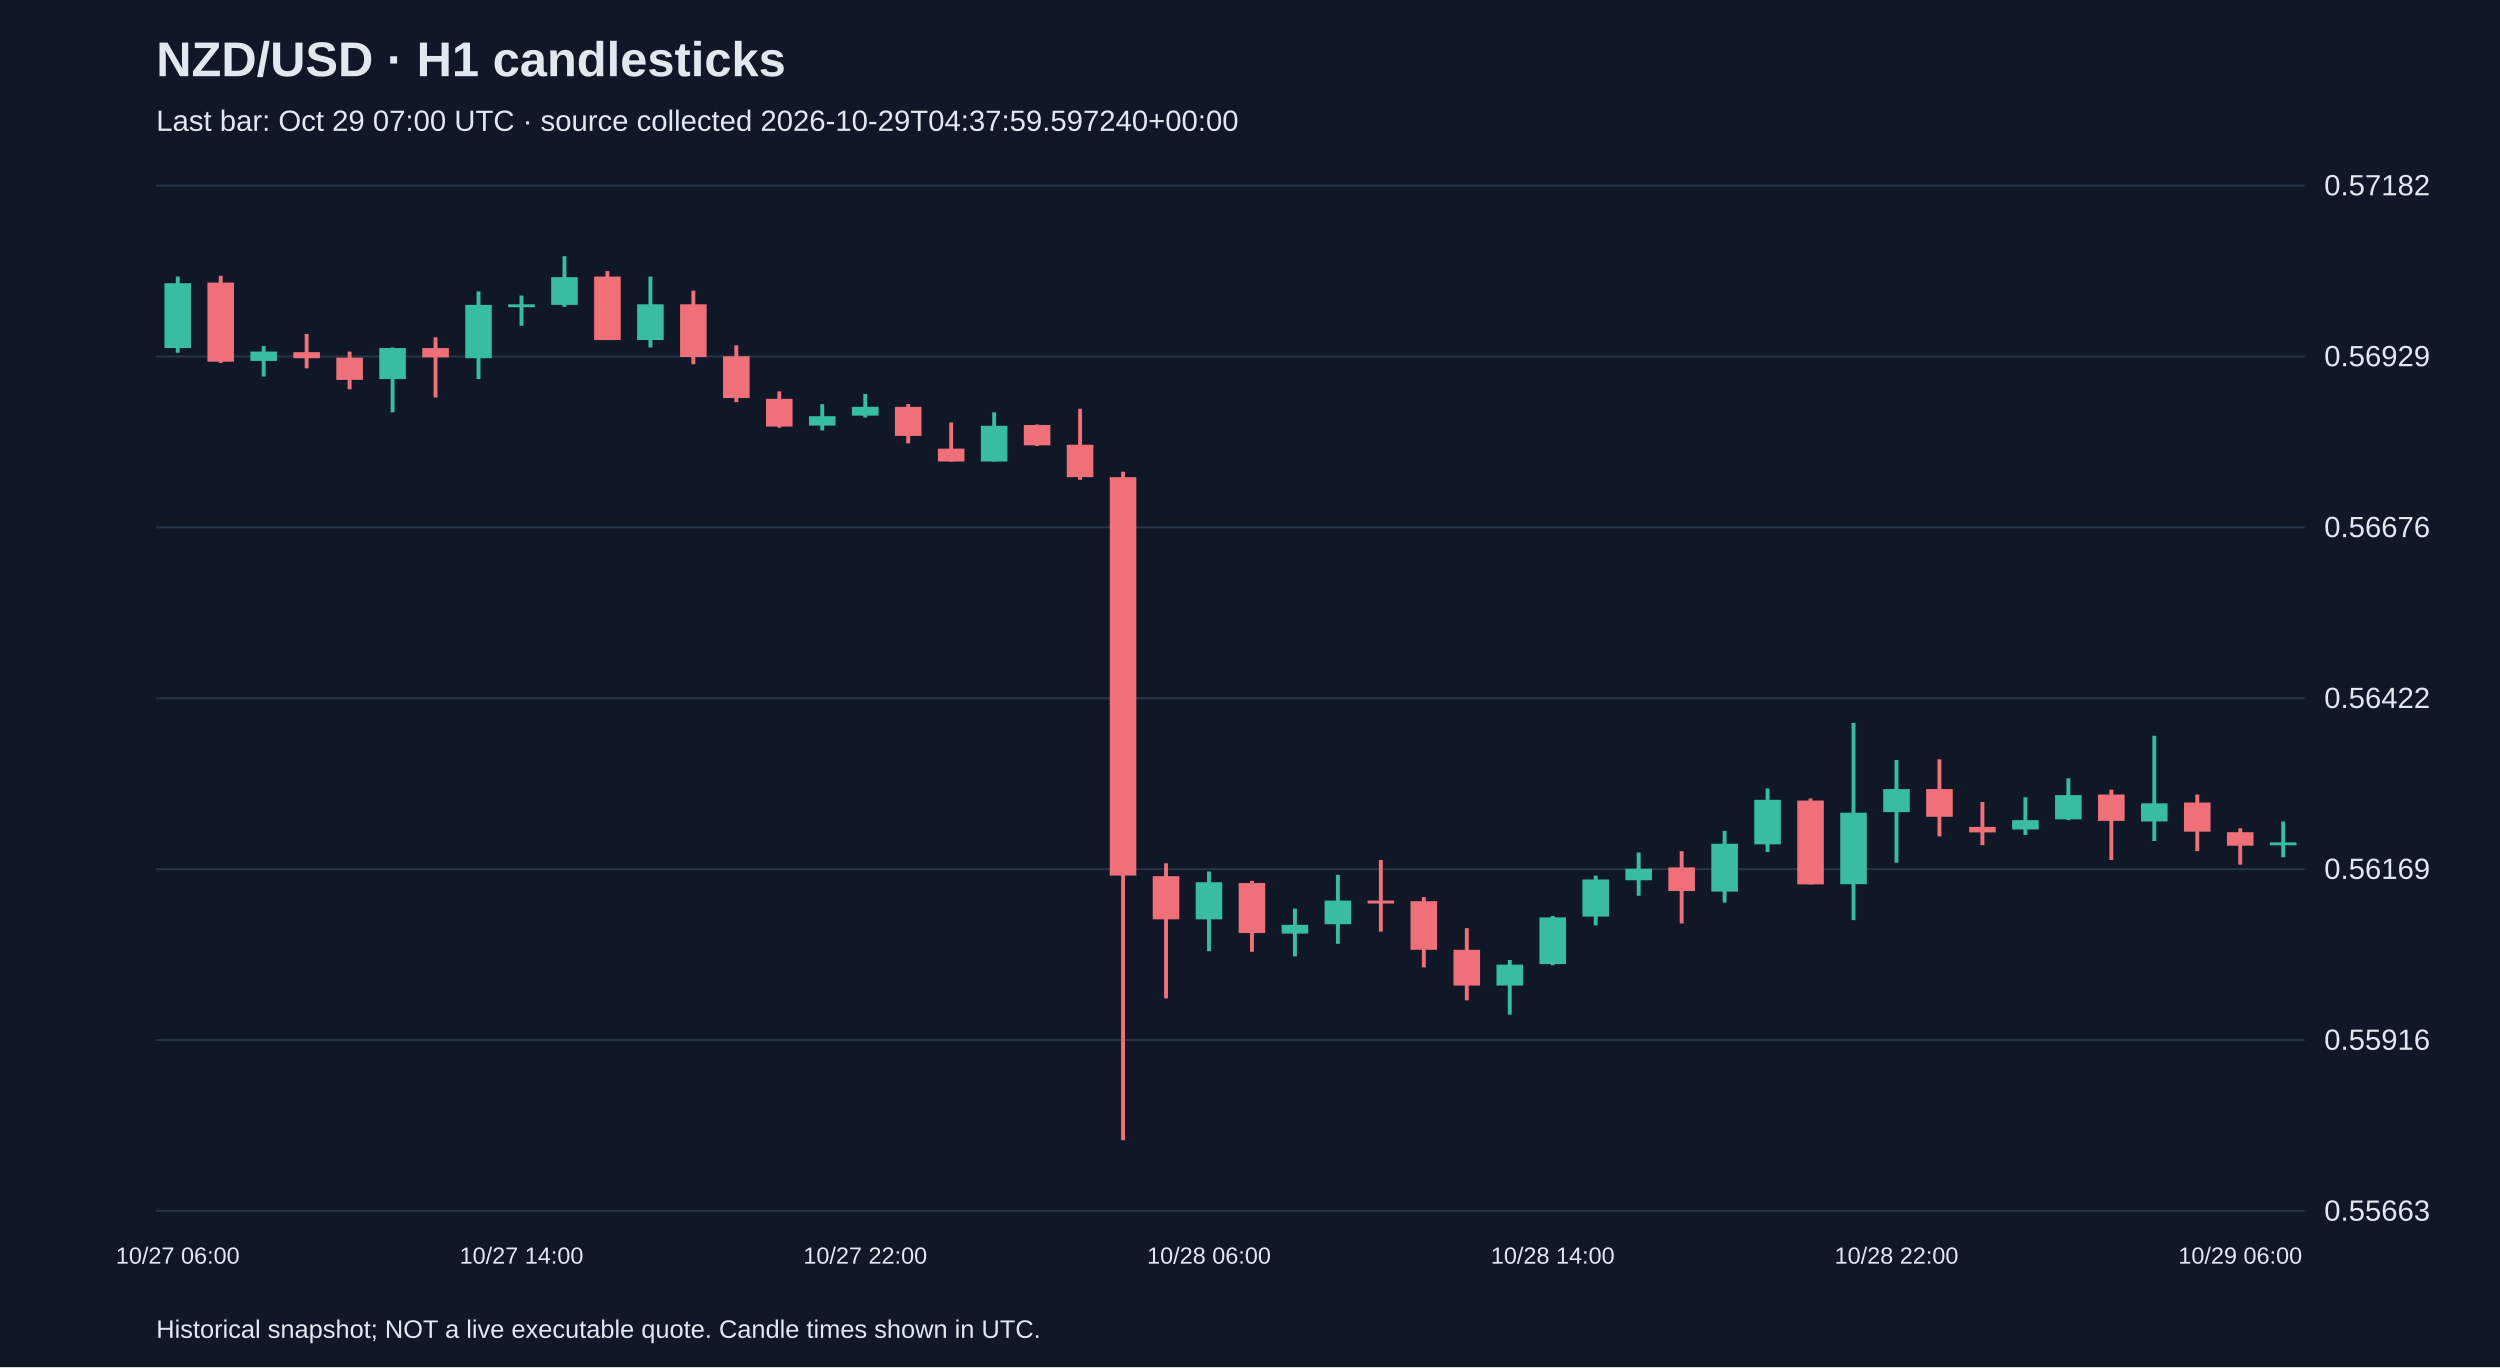
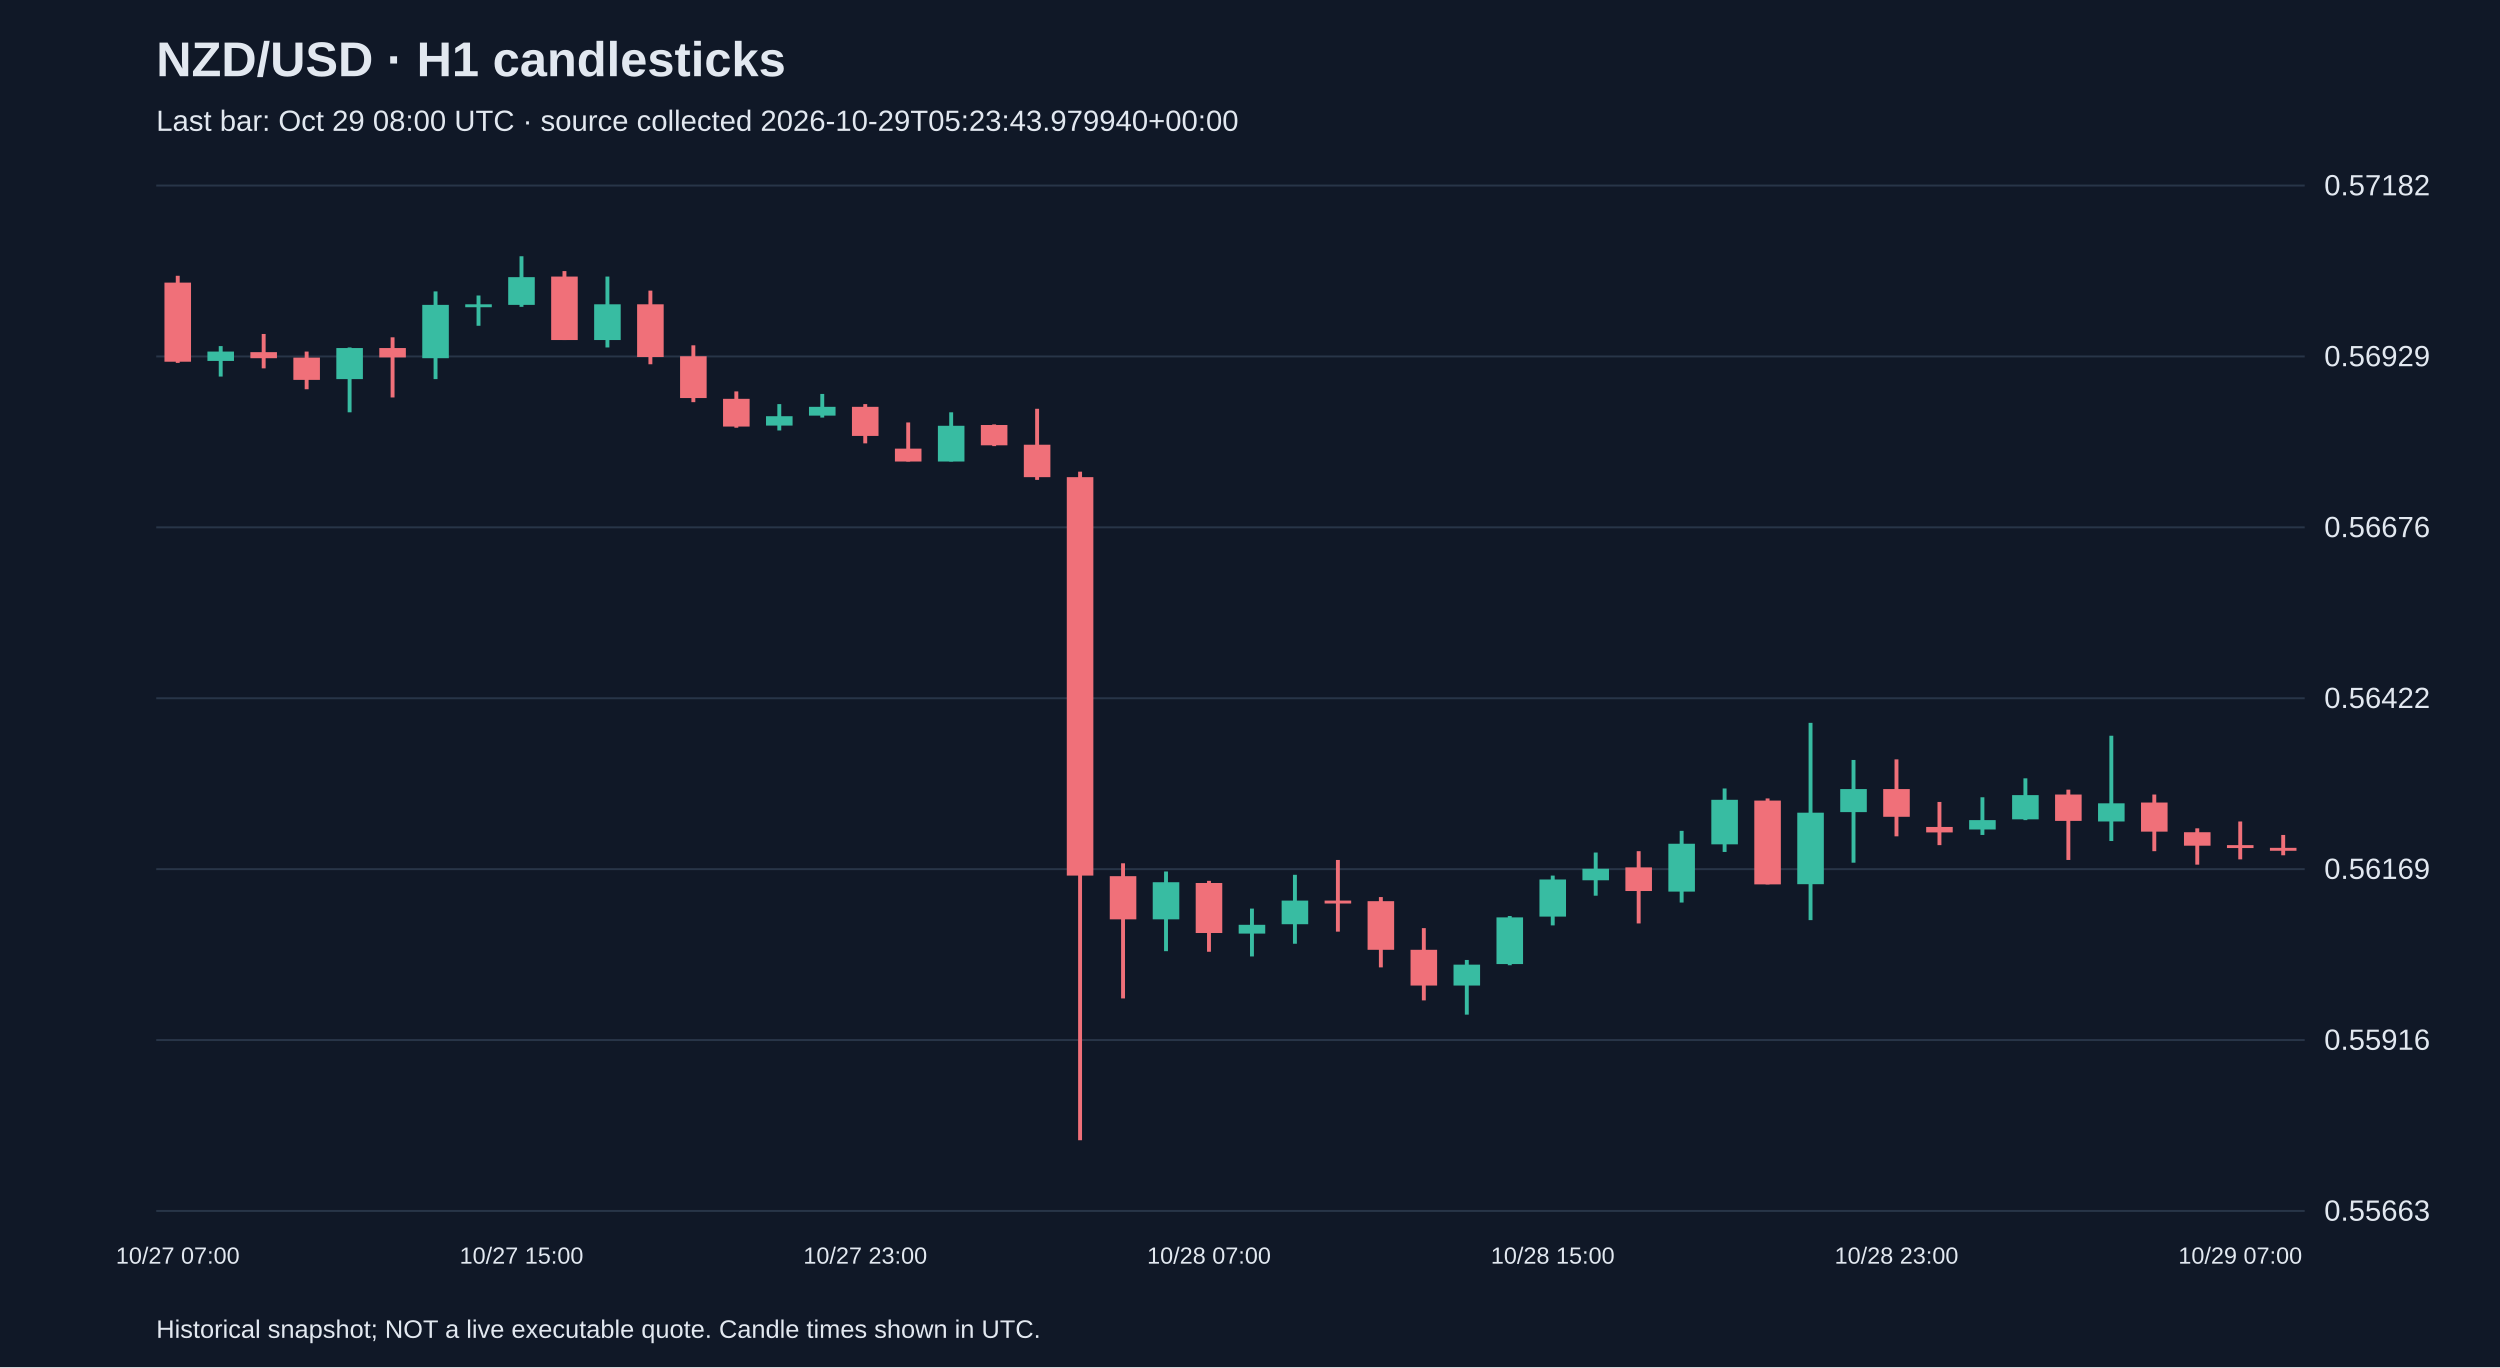
<svg xmlns="http://www.w3.org/2000/svg" viewBox="0 0 1280 700">
  <rect width="100%" height="100%" fill="#101827" />
  <style>text{font-family:Arial,sans-serif;fill:#e2e8f0}</style>
  <text x="80" y="39" font-size="25" font-weight="bold">NZD/USD · H1 candlesticks</text>
-   <text x="80" y="67" font-size="15" fill="#a6b1c5">Last bar: Oct 29 07:00 UTC · source collected 2026-10-29T04:37:59.597240+00:00</text>
+   <text x="80" y="67" font-size="15" fill="#a6b1c5">Last bar: Oct 29 08:00 UTC · source collected 2026-10-29T05:23:43.979940+00:00</text>
  <line x1="80" y1="620.0" x2="1180" y2="620.0" stroke="#283548" />
  <text x="1190" y="625.0" font-size="15">0.55663</text>
  <line x1="80" y1="532.5" x2="1180" y2="532.5" stroke="#283548" />
  <text x="1190" y="537.5" font-size="15">0.55916</text>
  <line x1="80" y1="445.0" x2="1180" y2="445.0" stroke="#283548" />
  <text x="1190" y="450.0" font-size="15">0.56169</text>
  <line x1="80" y1="357.5" x2="1180" y2="357.5" stroke="#283548" />
  <text x="1190" y="362.5" font-size="15">0.56422</text>
  <line x1="80" y1="270.0" x2="1180" y2="270.0" stroke="#283548" />
  <text x="1190" y="275.0" font-size="15">0.56676</text>
  <line x1="80" y1="182.5" x2="1180" y2="182.5" stroke="#283548" />
  <text x="1190" y="187.5" font-size="15">0.56929</text>
  <line x1="80" y1="95.0" x2="1180" y2="95.0" stroke="#283548" />
  <text x="1190" y="100.0" font-size="15">0.57182</text>
-   <line x1="91.0" y1="141.6" x2="91.0" y2="180.6" stroke="#38bca2" stroke-width="2" />
-   <rect x="84.2" y="145.0" width="13.6" height="33.2" fill="#38bca2" />
-   <text x="91.0" y="647" text-anchor="middle" font-size="12">10/27 06:00</text>
-   <line x1="113.0" y1="141.2" x2="113.0" y2="185.8" stroke="#f07079" stroke-width="2" />
-   <rect x="106.2" y="144.7" width="13.6" height="40.5" fill="#f07079" />
-   <line x1="135.0" y1="177.2" x2="135.0" y2="192.8" stroke="#38bca2" stroke-width="2" />
-   <rect x="128.2" y="180.0" width="13.6" height="4.8" fill="#38bca2" />
-   <line x1="157.0" y1="171.0" x2="157.0" y2="188.6" stroke="#f07079" stroke-width="2" />
-   <rect x="150.2" y="180.3" width="13.6" height="3.1" fill="#f07079" />
-   <line x1="179.0" y1="180.0" x2="179.0" y2="199.3" stroke="#f07079" stroke-width="2" />
-   <rect x="172.2" y="183.1" width="13.6" height="11.4" fill="#f07079" />
-   <line x1="201.0" y1="177.9" x2="201.0" y2="211.1" stroke="#38bca2" stroke-width="2" />
-   <rect x="194.2" y="178.2" width="13.6" height="15.9" fill="#38bca2" />
-   <line x1="223.0" y1="172.7" x2="223.0" y2="203.5" stroke="#f07079" stroke-width="2" />
-   <rect x="216.2" y="178.2" width="13.6" height="4.8" fill="#f07079" />
-   <line x1="245.0" y1="149.2" x2="245.0" y2="194.1" stroke="#38bca2" stroke-width="2" />
-   <rect x="238.2" y="156.1" width="13.6" height="27.3" fill="#38bca2" />
-   <line x1="267.0" y1="151.3" x2="267.0" y2="166.8" stroke="#38bca2" stroke-width="2" />
-   <rect x="260.2" y="155.8" width="13.6" height="1.5" fill="#38bca2" />
-   <text x="267.0" y="647" text-anchor="middle" font-size="12">10/27 14:00</text>
-   <line x1="289.0" y1="131.2" x2="289.0" y2="157.1" stroke="#38bca2" stroke-width="2" />
-   <rect x="282.2" y="141.9" width="13.6" height="14.2" fill="#38bca2" />
-   <line x1="311.0" y1="138.8" x2="311.0" y2="174.1" stroke="#f07079" stroke-width="2" />
-   <rect x="304.2" y="141.6" width="13.6" height="32.5" fill="#f07079" />
-   <line x1="333.0" y1="141.6" x2="333.0" y2="177.9" stroke="#38bca2" stroke-width="2" />
-   <rect x="326.2" y="155.8" width="13.6" height="18.3" fill="#38bca2" />
-   <line x1="355.0" y1="148.8" x2="355.0" y2="186.5" stroke="#f07079" stroke-width="2" />
-   <rect x="348.2" y="155.8" width="13.6" height="27.0" fill="#f07079" />
-   <line x1="377.0" y1="176.8" x2="377.0" y2="205.9" stroke="#f07079" stroke-width="2" />
-   <rect x="370.2" y="182.4" width="13.6" height="21.4" fill="#f07079" />
-   <line x1="399.0" y1="200.4" x2="399.0" y2="219.0" stroke="#f07079" stroke-width="2" />
-   <rect x="392.2" y="204.2" width="13.6" height="14.2" fill="#f07079" />
-   <line x1="421.0" y1="206.9" x2="421.0" y2="220.4" stroke="#38bca2" stroke-width="2" />
-   <rect x="414.2" y="213.1" width="13.6" height="4.8" fill="#38bca2" />
-   <line x1="443.0" y1="201.7" x2="443.0" y2="213.8" stroke="#38bca2" stroke-width="2" />
-   <rect x="436.2" y="208.3" width="13.6" height="4.5" fill="#38bca2" />
-   <text x="443.0" y="647" text-anchor="middle" font-size="12">10/27 22:00</text>
-   <line x1="465.0" y1="206.9" x2="465.0" y2="227.0" stroke="#f07079" stroke-width="2" />
-   <rect x="458.2" y="208.3" width="13.6" height="14.9" fill="#f07079" />
-   <line x1="487.0" y1="216.3" x2="487.0" y2="236.3" stroke="#f07079" stroke-width="2" />
-   <rect x="480.2" y="229.7" width="13.6" height="6.6" fill="#f07079" />
-   <line x1="509.0" y1="211.1" x2="509.0" y2="236.3" stroke="#38bca2" stroke-width="2" />
-   <rect x="502.2" y="218.0" width="13.6" height="18.3" fill="#38bca2" />
-   <line x1="531.0" y1="217.3" x2="531.0" y2="228.4" stroke="#f07079" stroke-width="2" />
-   <rect x="524.2" y="217.6" width="13.6" height="10.4" fill="#f07079" />
-   <line x1="553.0" y1="209.3" x2="553.0" y2="245.7" stroke="#f07079" stroke-width="2" />
-   <rect x="546.2" y="227.7" width="13.6" height="16.6" fill="#f07079" />
-   <line x1="575.0" y1="241.5" x2="575.0" y2="583.8" stroke="#f07079" stroke-width="2" />
-   <rect x="568.2" y="244.3" width="13.6" height="204.0" fill="#f07079" />
-   <line x1="597.0" y1="442.0" x2="597.0" y2="511.2" stroke="#f07079" stroke-width="2" />
-   <rect x="590.2" y="448.6" width="13.6" height="22.1" fill="#f07079" />
-   <line x1="619.0" y1="446.2" x2="619.0" y2="487.0" stroke="#38bca2" stroke-width="2" />
-   <rect x="612.2" y="451.7" width="13.6" height="19.0" fill="#38bca2" />
-   <text x="619.0" y="647" text-anchor="middle" font-size="12">10/28 06:00</text>
-   <line x1="641.0" y1="451.0" x2="641.0" y2="487.3" stroke="#f07079" stroke-width="2" />
-   <rect x="634.2" y="452.1" width="13.6" height="25.6" fill="#f07079" />
-   <line x1="663.0" y1="465.2" x2="663.0" y2="489.7" stroke="#38bca2" stroke-width="2" />
-   <rect x="656.2" y="473.5" width="13.6" height="4.5" fill="#38bca2" />
-   <line x1="685.0" y1="447.9" x2="685.0" y2="483.2" stroke="#38bca2" stroke-width="2" />
-   <rect x="678.2" y="461.1" width="13.6" height="12.1" fill="#38bca2" />
-   <line x1="707.0" y1="440.3" x2="707.0" y2="477.0" stroke="#f07079" stroke-width="2" />
-   <rect x="700.2" y="461.1" width="13.6" height="1.5" fill="#f07079" />
-   <line x1="729.0" y1="459.3" x2="729.0" y2="495.3" stroke="#f07079" stroke-width="2" />
-   <rect x="722.2" y="461.4" width="13.6" height="24.9" fill="#f07079" />
-   <line x1="751.0" y1="475.2" x2="751.0" y2="512.2" stroke="#f07079" stroke-width="2" />
-   <rect x="744.2" y="486.3" width="13.6" height="18.3" fill="#f07079" />
-   <line x1="773.0" y1="491.5" x2="773.0" y2="519.5" stroke="#38bca2" stroke-width="2" />
-   <rect x="766.2" y="493.9" width="13.6" height="10.7" fill="#38bca2" />
-   <line x1="795.0" y1="469.0" x2="795.0" y2="494.2" stroke="#38bca2" stroke-width="2" />
-   <rect x="788.2" y="469.7" width="13.6" height="23.9" fill="#38bca2" />
-   <text x="795.0" y="647" text-anchor="middle" font-size="12">10/28 14:00</text>
-   <line x1="817.0" y1="448.3" x2="817.0" y2="473.8" stroke="#38bca2" stroke-width="2" />
-   <rect x="810.2" y="450.3" width="13.6" height="19.0" fill="#38bca2" />
-   <line x1="839.0" y1="436.5" x2="839.0" y2="458.6" stroke="#38bca2" stroke-width="2" />
-   <rect x="832.2" y="444.8" width="13.6" height="5.9" fill="#38bca2" />
-   <line x1="861.0" y1="435.8" x2="861.0" y2="472.8" stroke="#f07079" stroke-width="2" />
-   <rect x="854.2" y="444.1" width="13.6" height="12.1" fill="#f07079" />
-   <line x1="883.0" y1="425.4" x2="883.0" y2="462.1" stroke="#38bca2" stroke-width="2" />
-   <rect x="876.2" y="432.0" width="13.6" height="24.5" fill="#38bca2" />
-   <line x1="905.0" y1="403.7" x2="905.0" y2="436.2" stroke="#38bca2" stroke-width="2" />
-   <rect x="898.2" y="409.5" width="13.6" height="22.8" fill="#38bca2" />
-   <line x1="927.0" y1="408.8" x2="927.0" y2="452.8" stroke="#f07079" stroke-width="2" />
-   <rect x="920.2" y="409.9" width="13.6" height="42.9" fill="#f07079" />
-   <line x1="949.0" y1="370.1" x2="949.0" y2="471.1" stroke="#38bca2" stroke-width="2" />
-   <rect x="942.2" y="416.1" width="13.6" height="36.6" fill="#38bca2" />
-   <line x1="971.0" y1="389.1" x2="971.0" y2="441.7" stroke="#38bca2" stroke-width="2" />
-   <rect x="964.2" y="404.0" width="13.6" height="11.8" fill="#38bca2" />
-   <text x="971.0" y="647" text-anchor="middle" font-size="12">10/28 22:00</text>
-   <line x1="993.0" y1="388.8" x2="993.0" y2="428.2" stroke="#f07079" stroke-width="2" />
-   <rect x="986.2" y="404.0" width="13.6" height="14.2" fill="#f07079" />
-   <line x1="1015.0" y1="410.6" x2="1015.0" y2="432.7" stroke="#f07079" stroke-width="2" />
-   <rect x="1008.2" y="423.4" width="13.6" height="2.8" fill="#f07079" />
-   <line x1="1037.0" y1="408.2" x2="1037.0" y2="427.5" stroke="#38bca2" stroke-width="2" />
-   <rect x="1030.2" y="419.9" width="13.6" height="4.8" fill="#38bca2" />
-   <line x1="1059.0" y1="398.5" x2="1059.0" y2="419.9" stroke="#38bca2" stroke-width="2" />
-   <rect x="1052.2" y="407.1" width="13.6" height="12.4" fill="#38bca2" />
-   <line x1="1081.0" y1="404.3" x2="1081.0" y2="440.3" stroke="#f07079" stroke-width="2" />
-   <rect x="1074.2" y="406.8" width="13.6" height="13.5" fill="#f07079" />
-   <line x1="1103.0" y1="376.7" x2="1103.0" y2="430.6" stroke="#38bca2" stroke-width="2" />
-   <rect x="1096.2" y="411.3" width="13.6" height="9.3" fill="#38bca2" />
-   <line x1="1125.0" y1="406.8" x2="1125.0" y2="435.8" stroke="#f07079" stroke-width="2" />
-   <rect x="1118.2" y="410.9" width="13.6" height="14.9" fill="#f07079" />
-   <line x1="1147.0" y1="424.1" x2="1147.0" y2="442.7" stroke="#f07079" stroke-width="2" />
-   <rect x="1140.2" y="426.1" width="13.6" height="6.9" fill="#f07079" />
-   <text x="1147.0" y="647" text-anchor="middle" font-size="12">10/29 06:00</text>
-   <line x1="1169.0" y1="420.6" x2="1169.0" y2="438.9" stroke="#38bca2" stroke-width="2" />
-   <rect x="1162.2" y="431.3" width="13.6" height="1.5" fill="#38bca2" />
+   <line x1="91.0" y1="141.2" x2="91.0" y2="185.8" stroke="#f07079" stroke-width="2" />
+   <rect x="84.2" y="144.7" width="13.6" height="40.5" fill="#f07079" />
+   <text x="91.0" y="647" text-anchor="middle" font-size="12">10/27 07:00</text>
+   <line x1="113.0" y1="177.2" x2="113.0" y2="192.8" stroke="#38bca2" stroke-width="2" />
+   <rect x="106.2" y="180.0" width="13.6" height="4.8" fill="#38bca2" />
+   <line x1="135.0" y1="171.0" x2="135.0" y2="188.6" stroke="#f07079" stroke-width="2" />
+   <rect x="128.2" y="180.3" width="13.6" height="3.1" fill="#f07079" />
+   <line x1="157.0" y1="180.0" x2="157.0" y2="199.3" stroke="#f07079" stroke-width="2" />
+   <rect x="150.2" y="183.1" width="13.6" height="11.4" fill="#f07079" />
+   <line x1="179.0" y1="177.9" x2="179.0" y2="211.1" stroke="#38bca2" stroke-width="2" />
+   <rect x="172.2" y="178.2" width="13.6" height="15.9" fill="#38bca2" />
+   <line x1="201.0" y1="172.7" x2="201.0" y2="203.5" stroke="#f07079" stroke-width="2" />
+   <rect x="194.2" y="178.2" width="13.6" height="4.8" fill="#f07079" />
+   <line x1="223.0" y1="149.2" x2="223.0" y2="194.1" stroke="#38bca2" stroke-width="2" />
+   <rect x="216.2" y="156.1" width="13.6" height="27.3" fill="#38bca2" />
+   <line x1="245.0" y1="151.3" x2="245.0" y2="166.8" stroke="#38bca2" stroke-width="2" />
+   <rect x="238.2" y="155.8" width="13.6" height="1.5" fill="#38bca2" />
+   <line x1="267.0" y1="131.2" x2="267.0" y2="157.1" stroke="#38bca2" stroke-width="2" />
+   <rect x="260.2" y="141.9" width="13.6" height="14.2" fill="#38bca2" />
+   <text x="267.0" y="647" text-anchor="middle" font-size="12">10/27 15:00</text>
+   <line x1="289.0" y1="138.8" x2="289.0" y2="174.1" stroke="#f07079" stroke-width="2" />
+   <rect x="282.2" y="141.6" width="13.6" height="32.5" fill="#f07079" />
+   <line x1="311.0" y1="141.6" x2="311.0" y2="177.9" stroke="#38bca2" stroke-width="2" />
+   <rect x="304.2" y="155.8" width="13.6" height="18.3" fill="#38bca2" />
+   <line x1="333.0" y1="148.8" x2="333.0" y2="186.5" stroke="#f07079" stroke-width="2" />
+   <rect x="326.2" y="155.8" width="13.6" height="27.0" fill="#f07079" />
+   <line x1="355.0" y1="176.8" x2="355.0" y2="205.9" stroke="#f07079" stroke-width="2" />
+   <rect x="348.2" y="182.4" width="13.6" height="21.4" fill="#f07079" />
+   <line x1="377.0" y1="200.4" x2="377.0" y2="219.0" stroke="#f07079" stroke-width="2" />
+   <rect x="370.2" y="204.2" width="13.6" height="14.2" fill="#f07079" />
+   <line x1="399.0" y1="206.9" x2="399.0" y2="220.4" stroke="#38bca2" stroke-width="2" />
+   <rect x="392.2" y="213.1" width="13.6" height="4.8" fill="#38bca2" />
+   <line x1="421.0" y1="201.7" x2="421.0" y2="213.8" stroke="#38bca2" stroke-width="2" />
+   <rect x="414.2" y="208.3" width="13.6" height="4.5" fill="#38bca2" />
+   <line x1="443.0" y1="206.9" x2="443.0" y2="227.0" stroke="#f07079" stroke-width="2" />
+   <rect x="436.2" y="208.3" width="13.6" height="14.9" fill="#f07079" />
+   <text x="443.0" y="647" text-anchor="middle" font-size="12">10/27 23:00</text>
+   <line x1="465.0" y1="216.3" x2="465.0" y2="236.3" stroke="#f07079" stroke-width="2" />
+   <rect x="458.2" y="229.7" width="13.6" height="6.6" fill="#f07079" />
+   <line x1="487.0" y1="211.1" x2="487.0" y2="236.3" stroke="#38bca2" stroke-width="2" />
+   <rect x="480.2" y="218.0" width="13.6" height="18.3" fill="#38bca2" />
+   <line x1="509.0" y1="217.3" x2="509.0" y2="228.4" stroke="#f07079" stroke-width="2" />
+   <rect x="502.2" y="217.6" width="13.6" height="10.4" fill="#f07079" />
+   <line x1="531.0" y1="209.3" x2="531.0" y2="245.7" stroke="#f07079" stroke-width="2" />
+   <rect x="524.2" y="227.7" width="13.6" height="16.6" fill="#f07079" />
+   <line x1="553.0" y1="241.5" x2="553.0" y2="583.8" stroke="#f07079" stroke-width="2" />
+   <rect x="546.2" y="244.3" width="13.6" height="204.0" fill="#f07079" />
+   <line x1="575.0" y1="442.0" x2="575.0" y2="511.2" stroke="#f07079" stroke-width="2" />
+   <rect x="568.2" y="448.6" width="13.6" height="22.1" fill="#f07079" />
+   <line x1="597.0" y1="446.2" x2="597.0" y2="487.0" stroke="#38bca2" stroke-width="2" />
+   <rect x="590.2" y="451.7" width="13.6" height="19.0" fill="#38bca2" />
+   <line x1="619.0" y1="451.0" x2="619.0" y2="487.3" stroke="#f07079" stroke-width="2" />
+   <rect x="612.2" y="452.1" width="13.6" height="25.6" fill="#f07079" />
+   <text x="619.0" y="647" text-anchor="middle" font-size="12">10/28 07:00</text>
+   <line x1="641.0" y1="465.2" x2="641.0" y2="489.7" stroke="#38bca2" stroke-width="2" />
+   <rect x="634.2" y="473.5" width="13.6" height="4.5" fill="#38bca2" />
+   <line x1="663.0" y1="447.9" x2="663.0" y2="483.2" stroke="#38bca2" stroke-width="2" />
+   <rect x="656.2" y="461.1" width="13.6" height="12.1" fill="#38bca2" />
+   <line x1="685.0" y1="440.3" x2="685.0" y2="477.0" stroke="#f07079" stroke-width="2" />
+   <rect x="678.2" y="461.1" width="13.6" height="1.5" fill="#f07079" />
+   <line x1="707.0" y1="459.3" x2="707.0" y2="495.3" stroke="#f07079" stroke-width="2" />
+   <rect x="700.2" y="461.4" width="13.6" height="24.9" fill="#f07079" />
+   <line x1="729.0" y1="475.2" x2="729.0" y2="512.2" stroke="#f07079" stroke-width="2" />
+   <rect x="722.2" y="486.3" width="13.6" height="18.3" fill="#f07079" />
+   <line x1="751.0" y1="491.5" x2="751.0" y2="519.5" stroke="#38bca2" stroke-width="2" />
+   <rect x="744.2" y="493.9" width="13.6" height="10.7" fill="#38bca2" />
+   <line x1="773.0" y1="469.0" x2="773.0" y2="494.2" stroke="#38bca2" stroke-width="2" />
+   <rect x="766.2" y="469.7" width="13.6" height="23.9" fill="#38bca2" />
+   <line x1="795.0" y1="448.3" x2="795.0" y2="473.8" stroke="#38bca2" stroke-width="2" />
+   <rect x="788.2" y="450.3" width="13.6" height="19.0" fill="#38bca2" />
+   <text x="795.0" y="647" text-anchor="middle" font-size="12">10/28 15:00</text>
+   <line x1="817.0" y1="436.5" x2="817.0" y2="458.6" stroke="#38bca2" stroke-width="2" />
+   <rect x="810.2" y="444.8" width="13.6" height="5.9" fill="#38bca2" />
+   <line x1="839.0" y1="435.8" x2="839.0" y2="472.8" stroke="#f07079" stroke-width="2" />
+   <rect x="832.2" y="444.1" width="13.6" height="12.1" fill="#f07079" />
+   <line x1="861.0" y1="425.4" x2="861.0" y2="462.1" stroke="#38bca2" stroke-width="2" />
+   <rect x="854.2" y="432.0" width="13.6" height="24.5" fill="#38bca2" />
+   <line x1="883.0" y1="403.7" x2="883.0" y2="436.2" stroke="#38bca2" stroke-width="2" />
+   <rect x="876.2" y="409.5" width="13.6" height="22.8" fill="#38bca2" />
+   <line x1="905.0" y1="408.8" x2="905.0" y2="452.8" stroke="#f07079" stroke-width="2" />
+   <rect x="898.2" y="409.9" width="13.6" height="42.9" fill="#f07079" />
+   <line x1="927.0" y1="370.1" x2="927.0" y2="471.1" stroke="#38bca2" stroke-width="2" />
+   <rect x="920.2" y="416.1" width="13.6" height="36.6" fill="#38bca2" />
+   <line x1="949.0" y1="389.1" x2="949.0" y2="441.7" stroke="#38bca2" stroke-width="2" />
+   <rect x="942.2" y="404.0" width="13.6" height="11.8" fill="#38bca2" />
+   <line x1="971.0" y1="388.8" x2="971.0" y2="428.2" stroke="#f07079" stroke-width="2" />
+   <rect x="964.2" y="404.0" width="13.6" height="14.2" fill="#f07079" />
+   <text x="971.0" y="647" text-anchor="middle" font-size="12">10/28 23:00</text>
+   <line x1="993.0" y1="410.6" x2="993.0" y2="432.7" stroke="#f07079" stroke-width="2" />
+   <rect x="986.2" y="423.4" width="13.6" height="2.8" fill="#f07079" />
+   <line x1="1015.0" y1="408.2" x2="1015.0" y2="427.5" stroke="#38bca2" stroke-width="2" />
+   <rect x="1008.2" y="419.9" width="13.6" height="4.8" fill="#38bca2" />
+   <line x1="1037.0" y1="398.5" x2="1037.0" y2="419.9" stroke="#38bca2" stroke-width="2" />
+   <rect x="1030.2" y="407.1" width="13.6" height="12.4" fill="#38bca2" />
+   <line x1="1059.0" y1="404.3" x2="1059.0" y2="440.3" stroke="#f07079" stroke-width="2" />
+   <rect x="1052.2" y="406.8" width="13.6" height="13.5" fill="#f07079" />
+   <line x1="1081.0" y1="376.7" x2="1081.0" y2="430.6" stroke="#38bca2" stroke-width="2" />
+   <rect x="1074.2" y="411.3" width="13.6" height="9.3" fill="#38bca2" />
+   <line x1="1103.0" y1="406.8" x2="1103.0" y2="435.8" stroke="#f07079" stroke-width="2" />
+   <rect x="1096.2" y="410.9" width="13.6" height="14.9" fill="#f07079" />
+   <line x1="1125.0" y1="424.1" x2="1125.0" y2="442.7" stroke="#f07079" stroke-width="2" />
+   <rect x="1118.2" y="426.1" width="13.6" height="6.9" fill="#f07079" />
+   <line x1="1147.0" y1="420.6" x2="1147.0" y2="440.0" stroke="#f07079" stroke-width="2" />
+   <rect x="1140.2" y="432.7" width="13.6" height="1.5" fill="#f07079" />
+   <text x="1147.0" y="647" text-anchor="middle" font-size="12">10/29 07:00</text>
+   <line x1="1169.0" y1="427.5" x2="1169.0" y2="437.9" stroke="#f07079" stroke-width="2" />
+   <rect x="1162.2" y="434.1" width="13.6" height="1.5" fill="#f07079" />
  <text x="80" y="685" font-size="13">Historical snapshot; NOT a live executable quote. Candle times shown in UTC.</text>
</svg>
